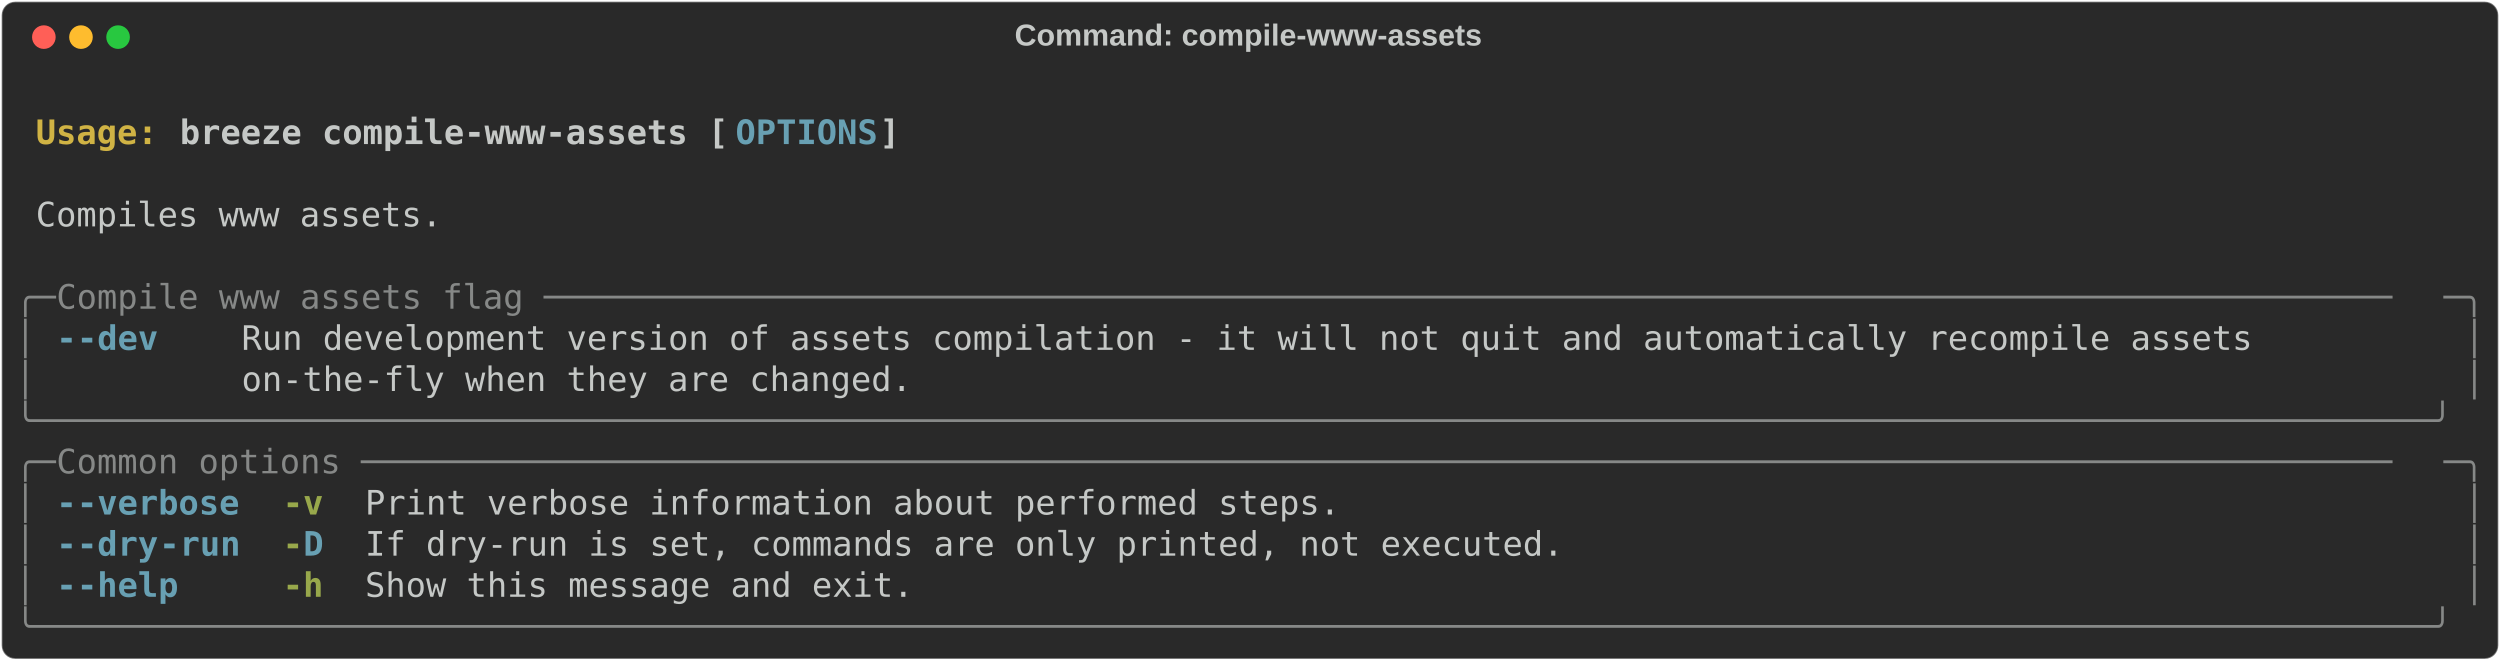
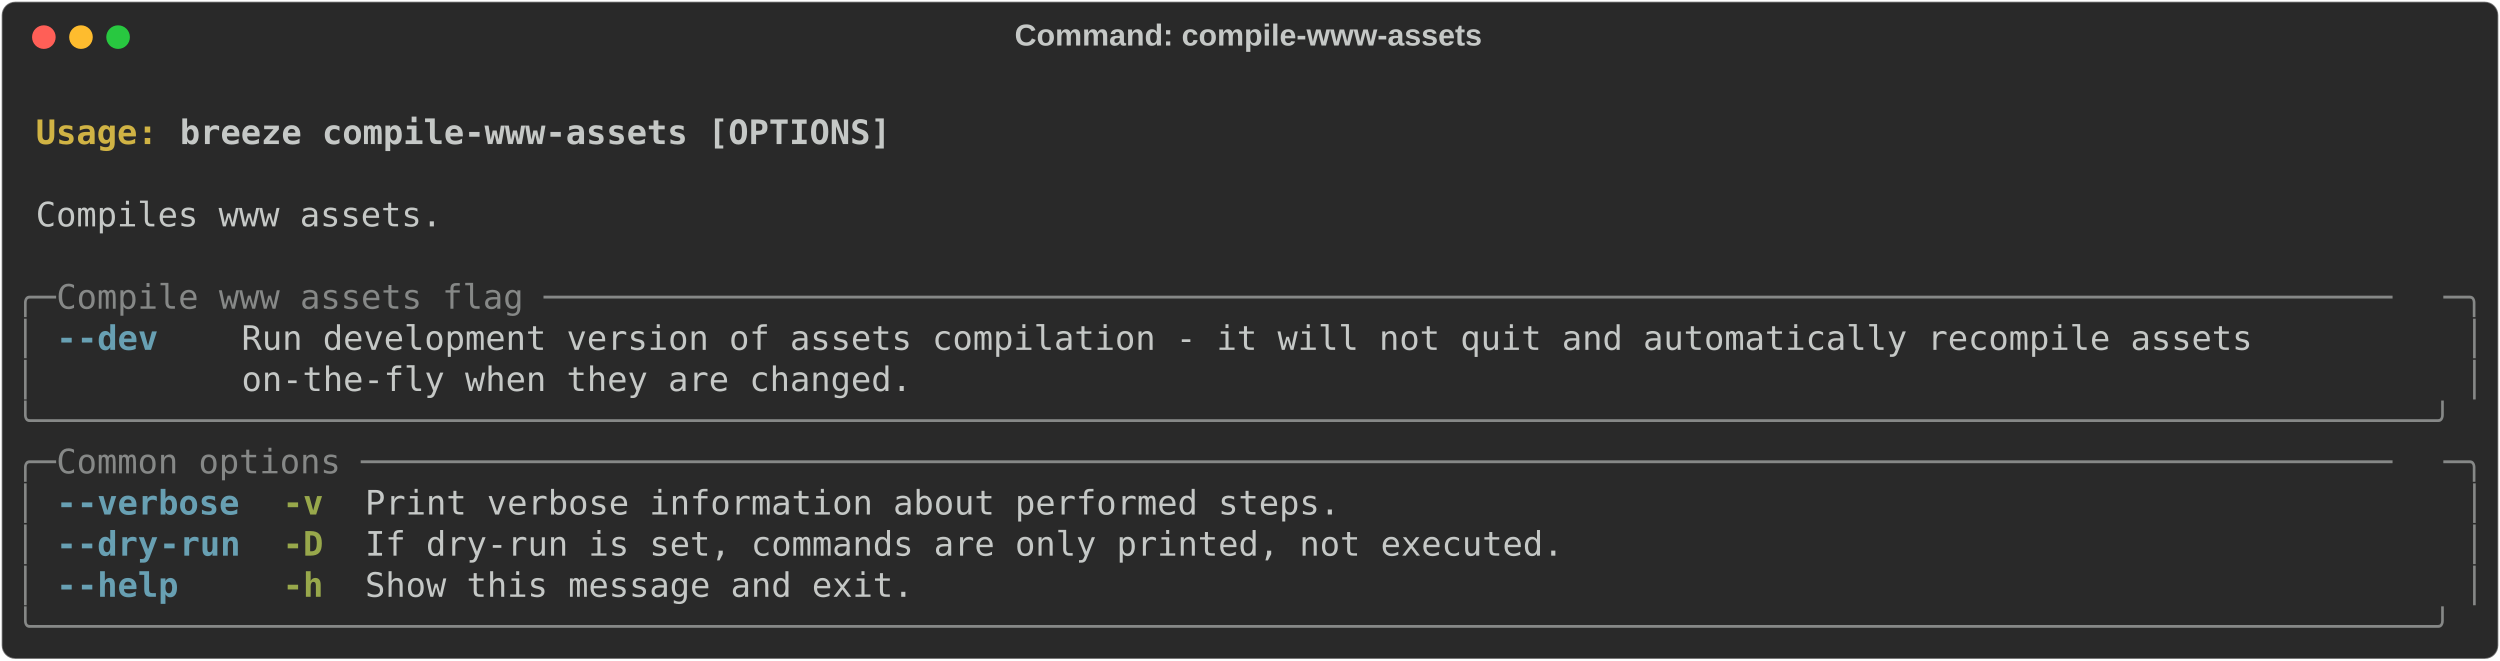
<svg xmlns="http://www.w3.org/2000/svg" class="rich-terminal" viewBox="0 0 1482 391.6">
  <style>

    @font-face {
        font-family: "Fira Code";
        src: local("FiraCode-Regular"),
                url("https://cdnjs.cloudflare.com/ajax/libs/firacode/6.2.0/woff2/FiraCode-Regular.woff2") format("woff2"),
                url("https://cdnjs.cloudflare.com/ajax/libs/firacode/6.2.0/woff/FiraCode-Regular.woff") format("woff");
        font-style: normal;
        font-weight: 400;
    }
    @font-face {
        font-family: "Fira Code";
        src: local("FiraCode-Bold"),
                url("https://cdnjs.cloudflare.com/ajax/libs/firacode/6.2.0/woff2/FiraCode-Bold.woff2") format("woff2"),
                url("https://cdnjs.cloudflare.com/ajax/libs/firacode/6.2.0/woff/FiraCode-Bold.woff") format("woff");
        font-style: bold;
        font-weight: 700;
    }

    .terminal-3087694031-matrix {
        font-family: Fira Code, monospace;
        font-size: 20px;
        line-height: 24.4px;
        font-variant-east-asian: full-width;
    }

    .terminal-3087694031-title {
        font-size: 18px;
        font-weight: bold;
        font-family: arial;
    }

    .terminal-3087694031-r1 { fill: #c5c8c6;font-weight: bold }
.terminal-3087694031-r2 { fill: #c5c8c6 }
.terminal-3087694031-r3 { fill: #d0b344;font-weight: bold }
- .terminal-3087694031-r4 { fill: #68a0b3;font-weight: bold }
- .terminal-3087694031-r5 { fill: #868887 }
+ .terminal-3087694031-r4 { fill: #868887 }
+ .terminal-3087694031-r5 { fill: #68a0b3;font-weight: bold }
.terminal-3087694031-r6 { fill: #98a84b;font-weight: bold }
    </style>
  <defs>
    <clipPath id="terminal-3087694031-clip-terminal">
      <rect x="0" y="0" width="1463.0" height="340.6" />
    </clipPath>
    <clipPath id="terminal-3087694031-line-0">
      <rect x="0" y="1.5" width="1464" height="24.65" />
    </clipPath>
    <clipPath id="terminal-3087694031-line-1">
      <rect x="0" y="25.9" width="1464" height="24.65" />
    </clipPath>
    <clipPath id="terminal-3087694031-line-2">
      <rect x="0" y="50.3" width="1464" height="24.65" />
    </clipPath>
    <clipPath id="terminal-3087694031-line-3">
      <rect x="0" y="74.7" width="1464" height="24.65" />
    </clipPath>
    <clipPath id="terminal-3087694031-line-4">
      <rect x="0" y="99.1" width="1464" height="24.65" />
    </clipPath>
    <clipPath id="terminal-3087694031-line-5">
      <rect x="0" y="123.5" width="1464" height="24.65" />
    </clipPath>
    <clipPath id="terminal-3087694031-line-6">
      <rect x="0" y="147.9" width="1464" height="24.65" />
    </clipPath>
    <clipPath id="terminal-3087694031-line-7">
      <rect x="0" y="172.3" width="1464" height="24.65" />
    </clipPath>
    <clipPath id="terminal-3087694031-line-8">
      <rect x="0" y="196.7" width="1464" height="24.65" />
    </clipPath>
    <clipPath id="terminal-3087694031-line-9">
      <rect x="0" y="221.1" width="1464" height="24.65" />
    </clipPath>
    <clipPath id="terminal-3087694031-line-10">
      <rect x="0" y="245.5" width="1464" height="24.65" />
    </clipPath>
    <clipPath id="terminal-3087694031-line-11">
      <rect x="0" y="269.9" width="1464" height="24.65" />
    </clipPath>
    <clipPath id="terminal-3087694031-line-12">
      <rect x="0" y="294.3" width="1464" height="24.65" />
    </clipPath>
  </defs>
  <rect fill="#292929" stroke="rgba(255,255,255,0.35)" stroke-width="1" x="1" y="1" width="1480" height="389.6" rx="8" />
  <text class="terminal-3087694031-title" fill="#c5c8c6" text-anchor="middle" x="740" y="27">Command: compile-www-assets</text>
  <g transform="translate(26,22)">
    <circle cx="0" cy="0" r="7" fill="#ff5f57" />
    <circle cx="22" cy="0" r="7" fill="#febc2e" />
    <circle cx="44" cy="0" r="7" fill="#28c840" />
  </g>
  <g transform="translate(9, 41)" clip-path="url(#terminal-3087694031-clip-terminal)">
    <g class="terminal-3087694031-matrix">
      <text class="terminal-3087694031-r2" x="1464" y="20" textLength="12.2" clip-path="url(#terminal-3087694031-line-0)">
</text>
      <text class="terminal-3087694031-r3" x="12.2" y="44.4" textLength="85.4" clip-path="url(#terminal-3087694031-line-1)">Usage: </text>
-       <text class="terminal-3087694031-r1" x="97.6" y="44.4" textLength="329.4" clip-path="url(#terminal-3087694031-line-1)">breeze compile-www-assets [</text>
-       <text class="terminal-3087694031-r4" x="427" y="44.4" textLength="85.4" clip-path="url(#terminal-3087694031-line-1)">OPTIONS</text>
-       <text class="terminal-3087694031-r1" x="512.4" y="44.4" textLength="12.2" clip-path="url(#terminal-3087694031-line-1)">]</text>
+       <text class="terminal-3087694031-r1" x="97.6" y="44.4" textLength="427" clip-path="url(#terminal-3087694031-line-1)">breeze compile-www-assets [OPTIONS]</text>
      <text class="terminal-3087694031-r2" x="1464" y="44.4" textLength="12.2" clip-path="url(#terminal-3087694031-line-1)">
</text>
      <text class="terminal-3087694031-r2" x="1464" y="68.8" textLength="12.2" clip-path="url(#terminal-3087694031-line-2)">
</text>
      <text class="terminal-3087694031-r2" x="12.2" y="93.2" textLength="244" clip-path="url(#terminal-3087694031-line-3)">Compiles www assets.</text>
      <text class="terminal-3087694031-r2" x="1464" y="93.2" textLength="12.2" clip-path="url(#terminal-3087694031-line-3)">
</text>
      <text class="terminal-3087694031-r2" x="1464" y="117.6" textLength="12.2" clip-path="url(#terminal-3087694031-line-4)">
</text>
-       <text class="terminal-3087694031-r5" x="0" y="142" textLength="24.4" clip-path="url(#terminal-3087694031-line-5)">╭─</text>
-       <text class="terminal-3087694031-r5" x="24.4" y="142" textLength="1415.2" clip-path="url(#terminal-3087694031-line-5)"> Compile www assets flag ───────────────────────────────────────────────────────────────────────────────────────────</text>
-       <text class="terminal-3087694031-r5" x="1439.6" y="142" textLength="24.4" clip-path="url(#terminal-3087694031-line-5)">─╮</text>
+       <text class="terminal-3087694031-r4" x="0" y="142" textLength="24.4" clip-path="url(#terminal-3087694031-line-5)">╭─</text>
+       <text class="terminal-3087694031-r4" x="24.4" y="142" textLength="1415.2" clip-path="url(#terminal-3087694031-line-5)"> Compile www assets flag ───────────────────────────────────────────────────────────────────────────────────────────</text>
+       <text class="terminal-3087694031-r4" x="1439.6" y="142" textLength="24.4" clip-path="url(#terminal-3087694031-line-5)">─╮</text>
      <text class="terminal-3087694031-r2" x="1464" y="142" textLength="12.2" clip-path="url(#terminal-3087694031-line-5)">
</text>
-       <text class="terminal-3087694031-r5" x="0" y="166.4" textLength="12.2" clip-path="url(#terminal-3087694031-line-6)">│</text>
-       <text class="terminal-3087694031-r4" x="24.4" y="166.4" textLength="12.2" clip-path="url(#terminal-3087694031-line-6)">-</text>
-       <text class="terminal-3087694031-r4" x="36.6" y="166.4" textLength="48.8" clip-path="url(#terminal-3087694031-line-6)">-dev</text>
+       <text class="terminal-3087694031-r4" x="0" y="166.4" textLength="12.2" clip-path="url(#terminal-3087694031-line-6)">│</text>
+       <text class="terminal-3087694031-r5" x="24.4" y="166.4" textLength="12.2" clip-path="url(#terminal-3087694031-line-6)">-</text>
+       <text class="terminal-3087694031-r5" x="36.6" y="166.4" textLength="48.8" clip-path="url(#terminal-3087694031-line-6)">-dev</text>
      <text class="terminal-3087694031-r2" x="134.2" y="166.4" textLength="1305.4" clip-path="url(#terminal-3087694031-line-6)">Run development version of assets compilation - it will not quit and automatically recompile assets        </text>
-       <text class="terminal-3087694031-r5" x="1451.8" y="166.4" textLength="12.2" clip-path="url(#terminal-3087694031-line-6)">│</text>
+       <text class="terminal-3087694031-r4" x="1451.8" y="166.4" textLength="12.2" clip-path="url(#terminal-3087694031-line-6)">│</text>
      <text class="terminal-3087694031-r2" x="1464" y="166.4" textLength="12.2" clip-path="url(#terminal-3087694031-line-6)">
</text>
-       <text class="terminal-3087694031-r5" x="0" y="190.8" textLength="12.2" clip-path="url(#terminal-3087694031-line-7)">│</text>
+       <text class="terminal-3087694031-r4" x="0" y="190.8" textLength="12.2" clip-path="url(#terminal-3087694031-line-7)">│</text>
      <text class="terminal-3087694031-r2" x="134.2" y="190.8" textLength="1305.4" clip-path="url(#terminal-3087694031-line-7)">on-the-fly when they are changed.                                                                          </text>
-       <text class="terminal-3087694031-r5" x="1451.8" y="190.8" textLength="12.2" clip-path="url(#terminal-3087694031-line-7)">│</text>
+       <text class="terminal-3087694031-r4" x="1451.8" y="190.8" textLength="12.2" clip-path="url(#terminal-3087694031-line-7)">│</text>
      <text class="terminal-3087694031-r2" x="1464" y="190.8" textLength="12.2" clip-path="url(#terminal-3087694031-line-7)">
</text>
-       <text class="terminal-3087694031-r5" x="0" y="215.2" textLength="1464" clip-path="url(#terminal-3087694031-line-8)">╰──────────────────────────────────────────────────────────────────────────────────────────────────────────────────────╯</text>
+       <text class="terminal-3087694031-r4" x="0" y="215.2" textLength="1464" clip-path="url(#terminal-3087694031-line-8)">╰──────────────────────────────────────────────────────────────────────────────────────────────────────────────────────╯</text>
      <text class="terminal-3087694031-r2" x="1464" y="215.2" textLength="12.2" clip-path="url(#terminal-3087694031-line-8)">
</text>
-       <text class="terminal-3087694031-r5" x="0" y="239.6" textLength="24.4" clip-path="url(#terminal-3087694031-line-9)">╭─</text>
-       <text class="terminal-3087694031-r5" x="24.4" y="239.6" textLength="1415.2" clip-path="url(#terminal-3087694031-line-9)"> Common options ────────────────────────────────────────────────────────────────────────────────────────────────────</text>
-       <text class="terminal-3087694031-r5" x="1439.6" y="239.6" textLength="24.4" clip-path="url(#terminal-3087694031-line-9)">─╮</text>
+       <text class="terminal-3087694031-r4" x="0" y="239.6" textLength="24.4" clip-path="url(#terminal-3087694031-line-9)">╭─</text>
+       <text class="terminal-3087694031-r4" x="24.4" y="239.6" textLength="1415.2" clip-path="url(#terminal-3087694031-line-9)"> Common options ────────────────────────────────────────────────────────────────────────────────────────────────────</text>
+       <text class="terminal-3087694031-r4" x="1439.6" y="239.6" textLength="24.4" clip-path="url(#terminal-3087694031-line-9)">─╮</text>
      <text class="terminal-3087694031-r2" x="1464" y="239.6" textLength="12.2" clip-path="url(#terminal-3087694031-line-9)">
</text>
-       <text class="terminal-3087694031-r5" x="0" y="264" textLength="12.2" clip-path="url(#terminal-3087694031-line-10)">│</text>
-       <text class="terminal-3087694031-r4" x="24.4" y="264" textLength="12.2" clip-path="url(#terminal-3087694031-line-10)">-</text>
-       <text class="terminal-3087694031-r4" x="36.6" y="264" textLength="97.6" clip-path="url(#terminal-3087694031-line-10)">-verbose</text>
+       <text class="terminal-3087694031-r4" x="0" y="264" textLength="12.2" clip-path="url(#terminal-3087694031-line-10)">│</text>
+       <text class="terminal-3087694031-r5" x="24.4" y="264" textLength="12.2" clip-path="url(#terminal-3087694031-line-10)">-</text>
+       <text class="terminal-3087694031-r5" x="36.6" y="264" textLength="97.6" clip-path="url(#terminal-3087694031-line-10)">-verbose</text>
      <text class="terminal-3087694031-r6" x="158.6" y="264" textLength="24.4" clip-path="url(#terminal-3087694031-line-10)">-v</text>
      <text class="terminal-3087694031-r2" x="207.4" y="264" textLength="585.6" clip-path="url(#terminal-3087694031-line-10)">Print verbose information about performed steps.</text>
-       <text class="terminal-3087694031-r5" x="1451.8" y="264" textLength="12.2" clip-path="url(#terminal-3087694031-line-10)">│</text>
+       <text class="terminal-3087694031-r4" x="1451.8" y="264" textLength="12.2" clip-path="url(#terminal-3087694031-line-10)">│</text>
      <text class="terminal-3087694031-r2" x="1464" y="264" textLength="12.2" clip-path="url(#terminal-3087694031-line-10)">
</text>
-       <text class="terminal-3087694031-r5" x="0" y="288.4" textLength="12.2" clip-path="url(#terminal-3087694031-line-11)">│</text>
-       <text class="terminal-3087694031-r4" x="24.4" y="288.4" textLength="12.2" clip-path="url(#terminal-3087694031-line-11)">-</text>
-       <text class="terminal-3087694031-r4" x="36.6" y="288.4" textLength="48.8" clip-path="url(#terminal-3087694031-line-11)">-dry</text>
-       <text class="terminal-3087694031-r4" x="85.4" y="288.4" textLength="48.8" clip-path="url(#terminal-3087694031-line-11)">-run</text>
-       <text class="terminal-3087694031-r6" x="158.6" y="288.4" textLength="12.2" clip-path="url(#terminal-3087694031-line-11)">-</text>
-       <text class="terminal-3087694031-r4" x="170.8" y="288.4" textLength="12.2" clip-path="url(#terminal-3087694031-line-11)">D</text>
+       <text class="terminal-3087694031-r4" x="0" y="288.4" textLength="12.2" clip-path="url(#terminal-3087694031-line-11)">│</text>
+       <text class="terminal-3087694031-r5" x="24.4" y="288.4" textLength="12.2" clip-path="url(#terminal-3087694031-line-11)">-</text>
+       <text class="terminal-3087694031-r5" x="36.6" y="288.4" textLength="48.8" clip-path="url(#terminal-3087694031-line-11)">-dry</text>
+       <text class="terminal-3087694031-r5" x="85.4" y="288.4" textLength="48.8" clip-path="url(#terminal-3087694031-line-11)">-run</text>
+       <text class="terminal-3087694031-r6" x="158.6" y="288.4" textLength="24.4" clip-path="url(#terminal-3087694031-line-11)">-D</text>
      <text class="terminal-3087694031-r2" x="207.4" y="288.4" textLength="719.8" clip-path="url(#terminal-3087694031-line-11)">If dry-run is set, commands are only printed, not executed.</text>
-       <text class="terminal-3087694031-r5" x="1451.8" y="288.4" textLength="12.2" clip-path="url(#terminal-3087694031-line-11)">│</text>
+       <text class="terminal-3087694031-r4" x="1451.8" y="288.4" textLength="12.2" clip-path="url(#terminal-3087694031-line-11)">│</text>
      <text class="terminal-3087694031-r2" x="1464" y="288.4" textLength="12.2" clip-path="url(#terminal-3087694031-line-11)">
</text>
-       <text class="terminal-3087694031-r5" x="0" y="312.8" textLength="12.2" clip-path="url(#terminal-3087694031-line-12)">│</text>
-       <text class="terminal-3087694031-r4" x="24.4" y="312.8" textLength="12.2" clip-path="url(#terminal-3087694031-line-12)">-</text>
-       <text class="terminal-3087694031-r4" x="36.6" y="312.8" textLength="61" clip-path="url(#terminal-3087694031-line-12)">-help</text>
+       <text class="terminal-3087694031-r4" x="0" y="312.8" textLength="12.2" clip-path="url(#terminal-3087694031-line-12)">│</text>
+       <text class="terminal-3087694031-r5" x="24.4" y="312.8" textLength="12.2" clip-path="url(#terminal-3087694031-line-12)">-</text>
+       <text class="terminal-3087694031-r5" x="36.6" y="312.8" textLength="61" clip-path="url(#terminal-3087694031-line-12)">-help</text>
      <text class="terminal-3087694031-r6" x="158.6" y="312.8" textLength="24.4" clip-path="url(#terminal-3087694031-line-12)">-h</text>
      <text class="terminal-3087694031-r2" x="207.4" y="312.8" textLength="329.4" clip-path="url(#terminal-3087694031-line-12)">Show this message and exit.</text>
-       <text class="terminal-3087694031-r5" x="1451.8" y="312.8" textLength="12.2" clip-path="url(#terminal-3087694031-line-12)">│</text>
+       <text class="terminal-3087694031-r4" x="1451.8" y="312.8" textLength="12.2" clip-path="url(#terminal-3087694031-line-12)">│</text>
      <text class="terminal-3087694031-r2" x="1464" y="312.8" textLength="12.2" clip-path="url(#terminal-3087694031-line-12)">
</text>
-       <text class="terminal-3087694031-r5" x="0" y="337.2" textLength="1464" clip-path="url(#terminal-3087694031-line-13)">╰──────────────────────────────────────────────────────────────────────────────────────────────────────────────────────╯</text>
+       <text class="terminal-3087694031-r4" x="0" y="337.2" textLength="1464" clip-path="url(#terminal-3087694031-line-13)">╰──────────────────────────────────────────────────────────────────────────────────────────────────────────────────────╯</text>
      <text class="terminal-3087694031-r2" x="1464" y="337.2" textLength="12.2" clip-path="url(#terminal-3087694031-line-13)">
</text>
    </g>
  </g>
</svg>
